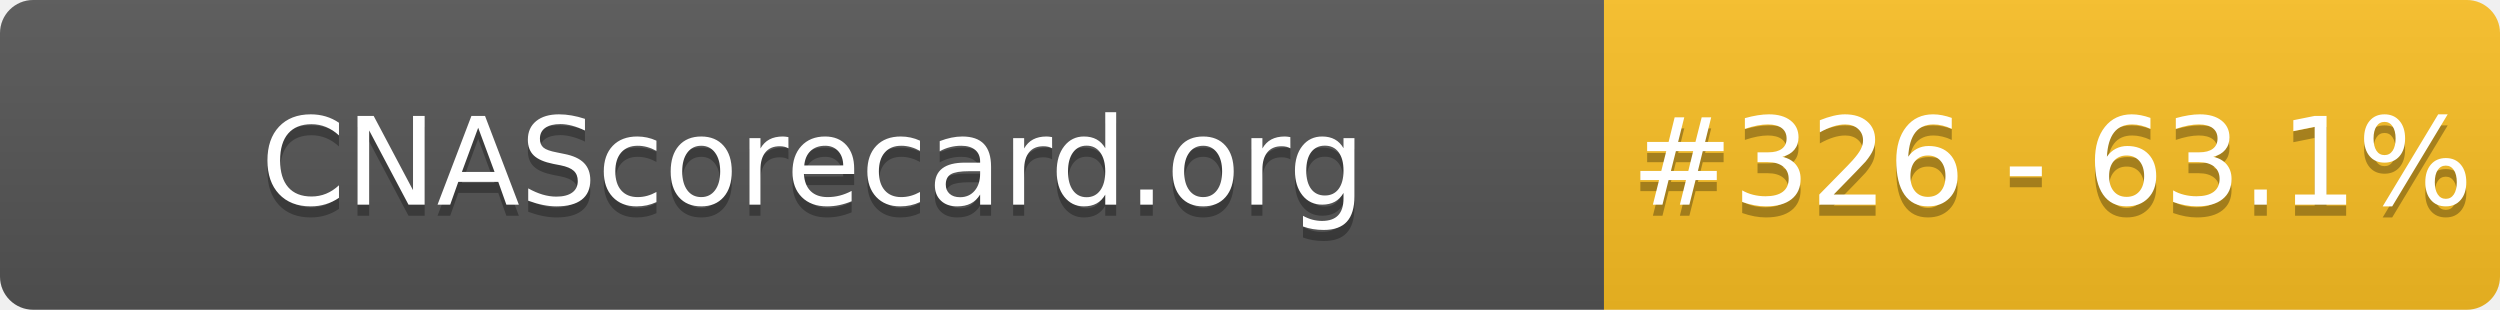
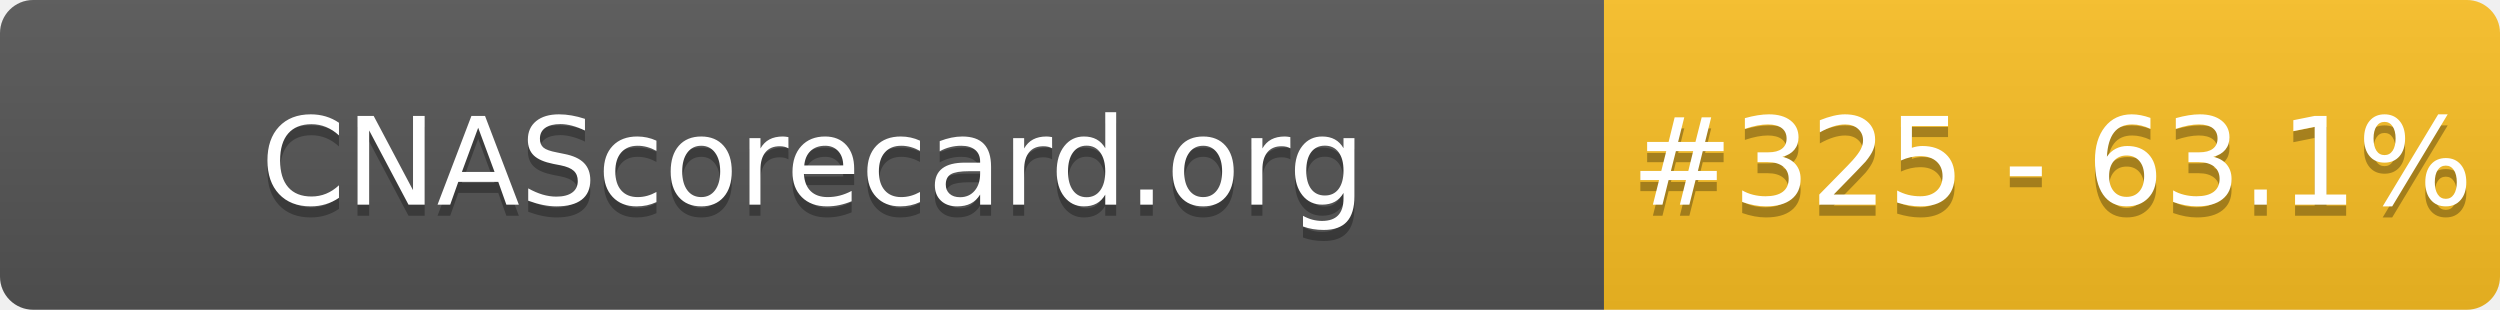
- <svg xmlns="http://www.w3.org/2000/svg" width="226" height="28" role="img" aria-label="CNAScorecard.org: #326 - 63.1%">
+ <svg xmlns="http://www.w3.org/2000/svg" width="226" height="28" role="img" aria-label="CNAScorecard.org: #325 - 63.1%">
  <linearGradient id="s" x2="0" y2="100%">
    <stop offset="0" stop-color="#bbb" stop-opacity=".1" />
    <stop offset="1" stop-opacity=".1" />
  </linearGradient>
  <clipPath id="r">
    <rect width="226" height="28" rx="3" fill="#fff" />
  </clipPath>
  <g clip-path="url(#r)">
    <rect width="145" height="28" fill="#555" />
    <rect x="145" width="81" height="28" fill="#FBBF24" />
    <rect width="226" height="28" fill="url(#s)" />
  </g>
  <g fill="#fff" text-anchor="middle" font-family="Verdana,Geneva,DejaVu Sans,sans-serif" text-rendering="geometricPrecision" font-size="110">
    <text aria-hidden="true" x="735" y="195" fill="#010101" fill-opacity=".3" transform="scale(.1)" textLength="1350">CNAScorecard.org</text>
    <text x="735" y="185" transform="scale(.1)" fill="#fff" textLength="1350">CNAScorecard.org</text>
-     <text aria-hidden="true" x="1855" y="195" fill="#010101" fill-opacity=".3" transform="scale(.1)" textLength="660">#326 - 63.1%</text>
-     <text x="1855" y="185" transform="scale(.1)" fill="#fff" textLength="660">#326 - 63.1%</text>
+     <text aria-hidden="true" x="1855" y="195" fill="#010101" fill-opacity=".3" transform="scale(.1)" textLength="660">#325 - 63.1%</text>
+     <text x="1855" y="185" transform="scale(.1)" fill="#fff" textLength="660">#325 - 63.1%</text>
  </g>
</svg>
